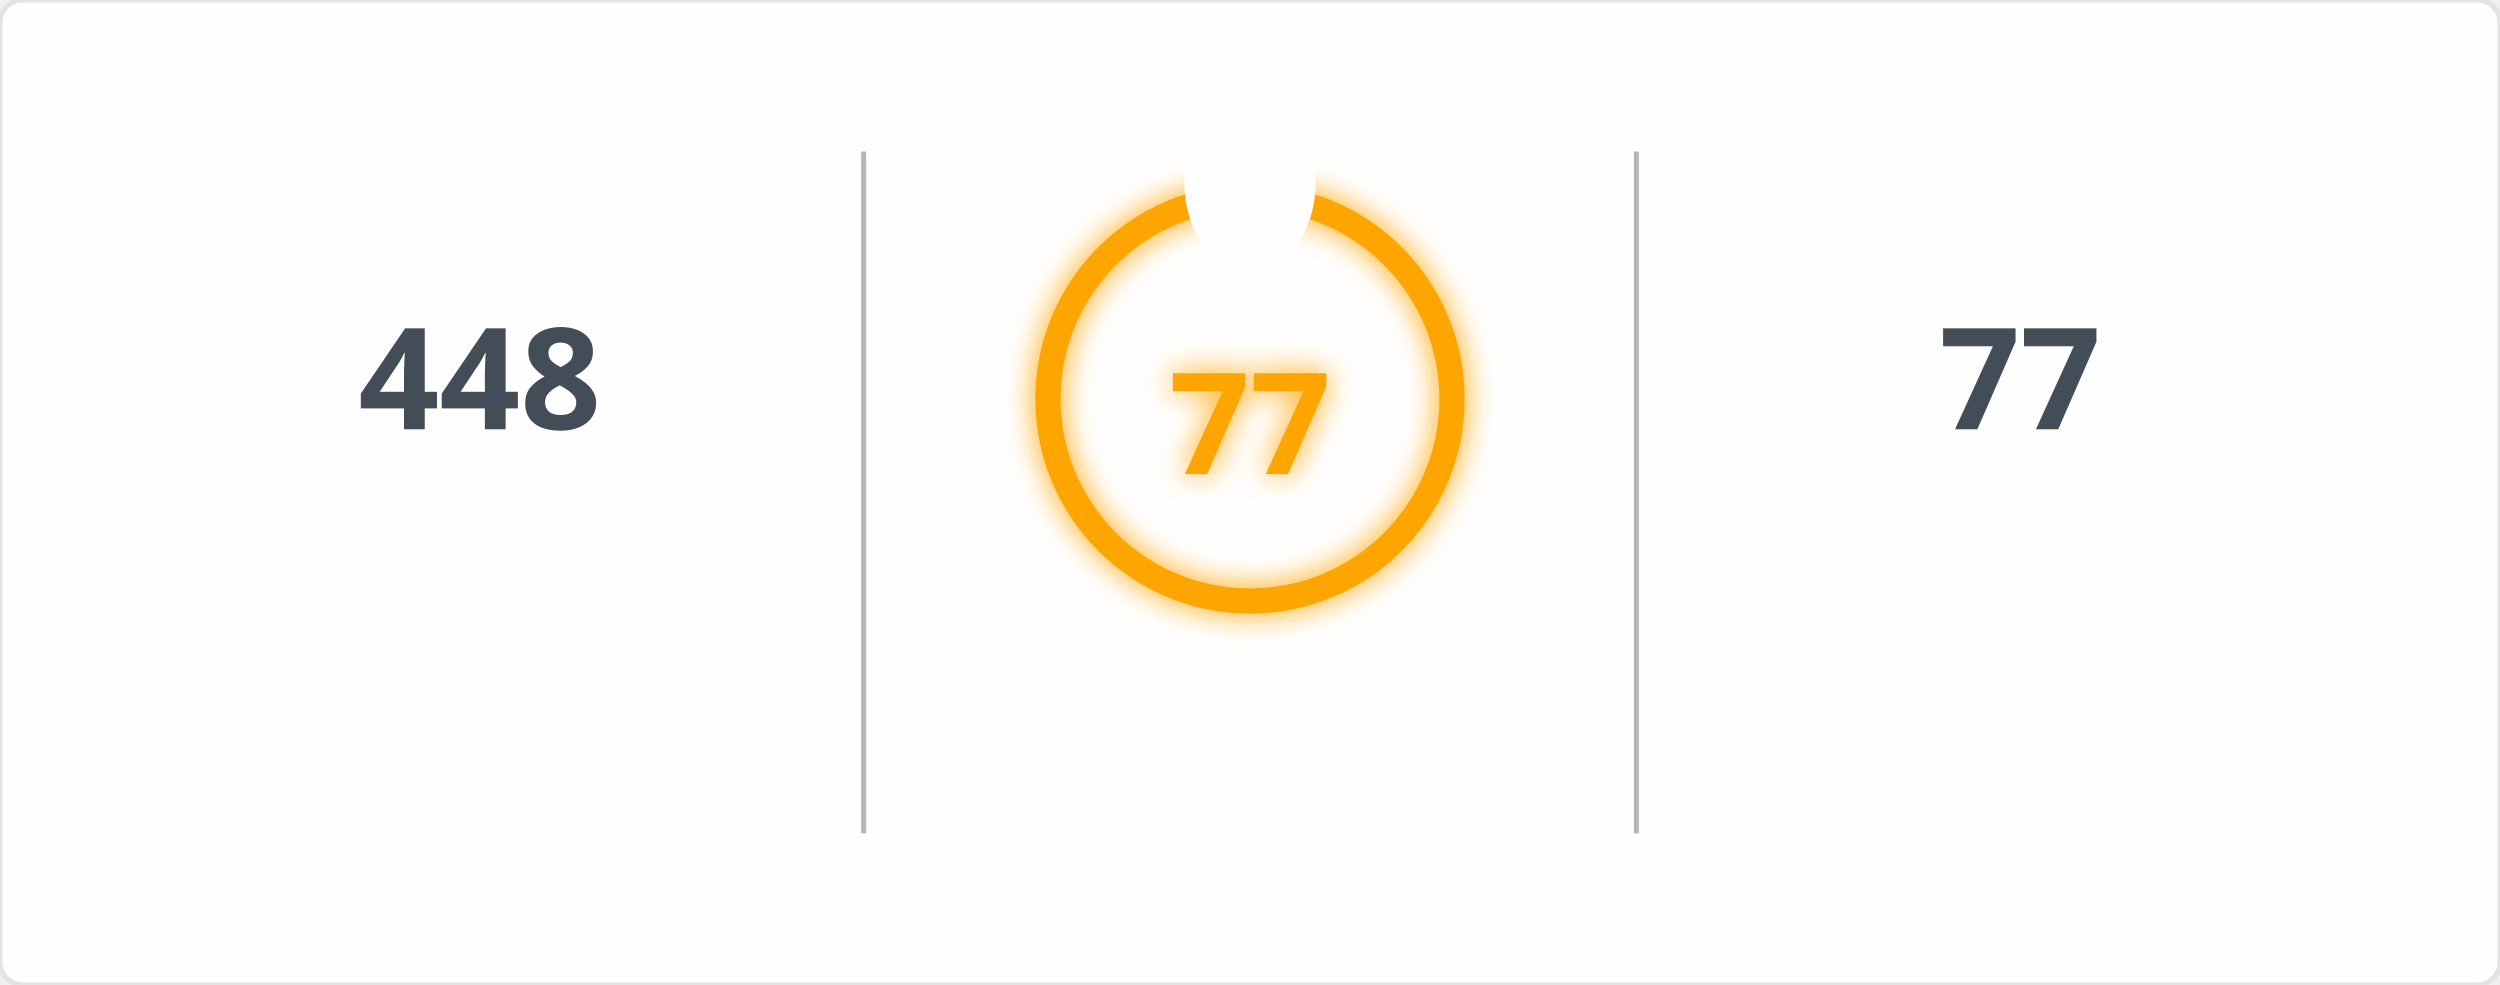
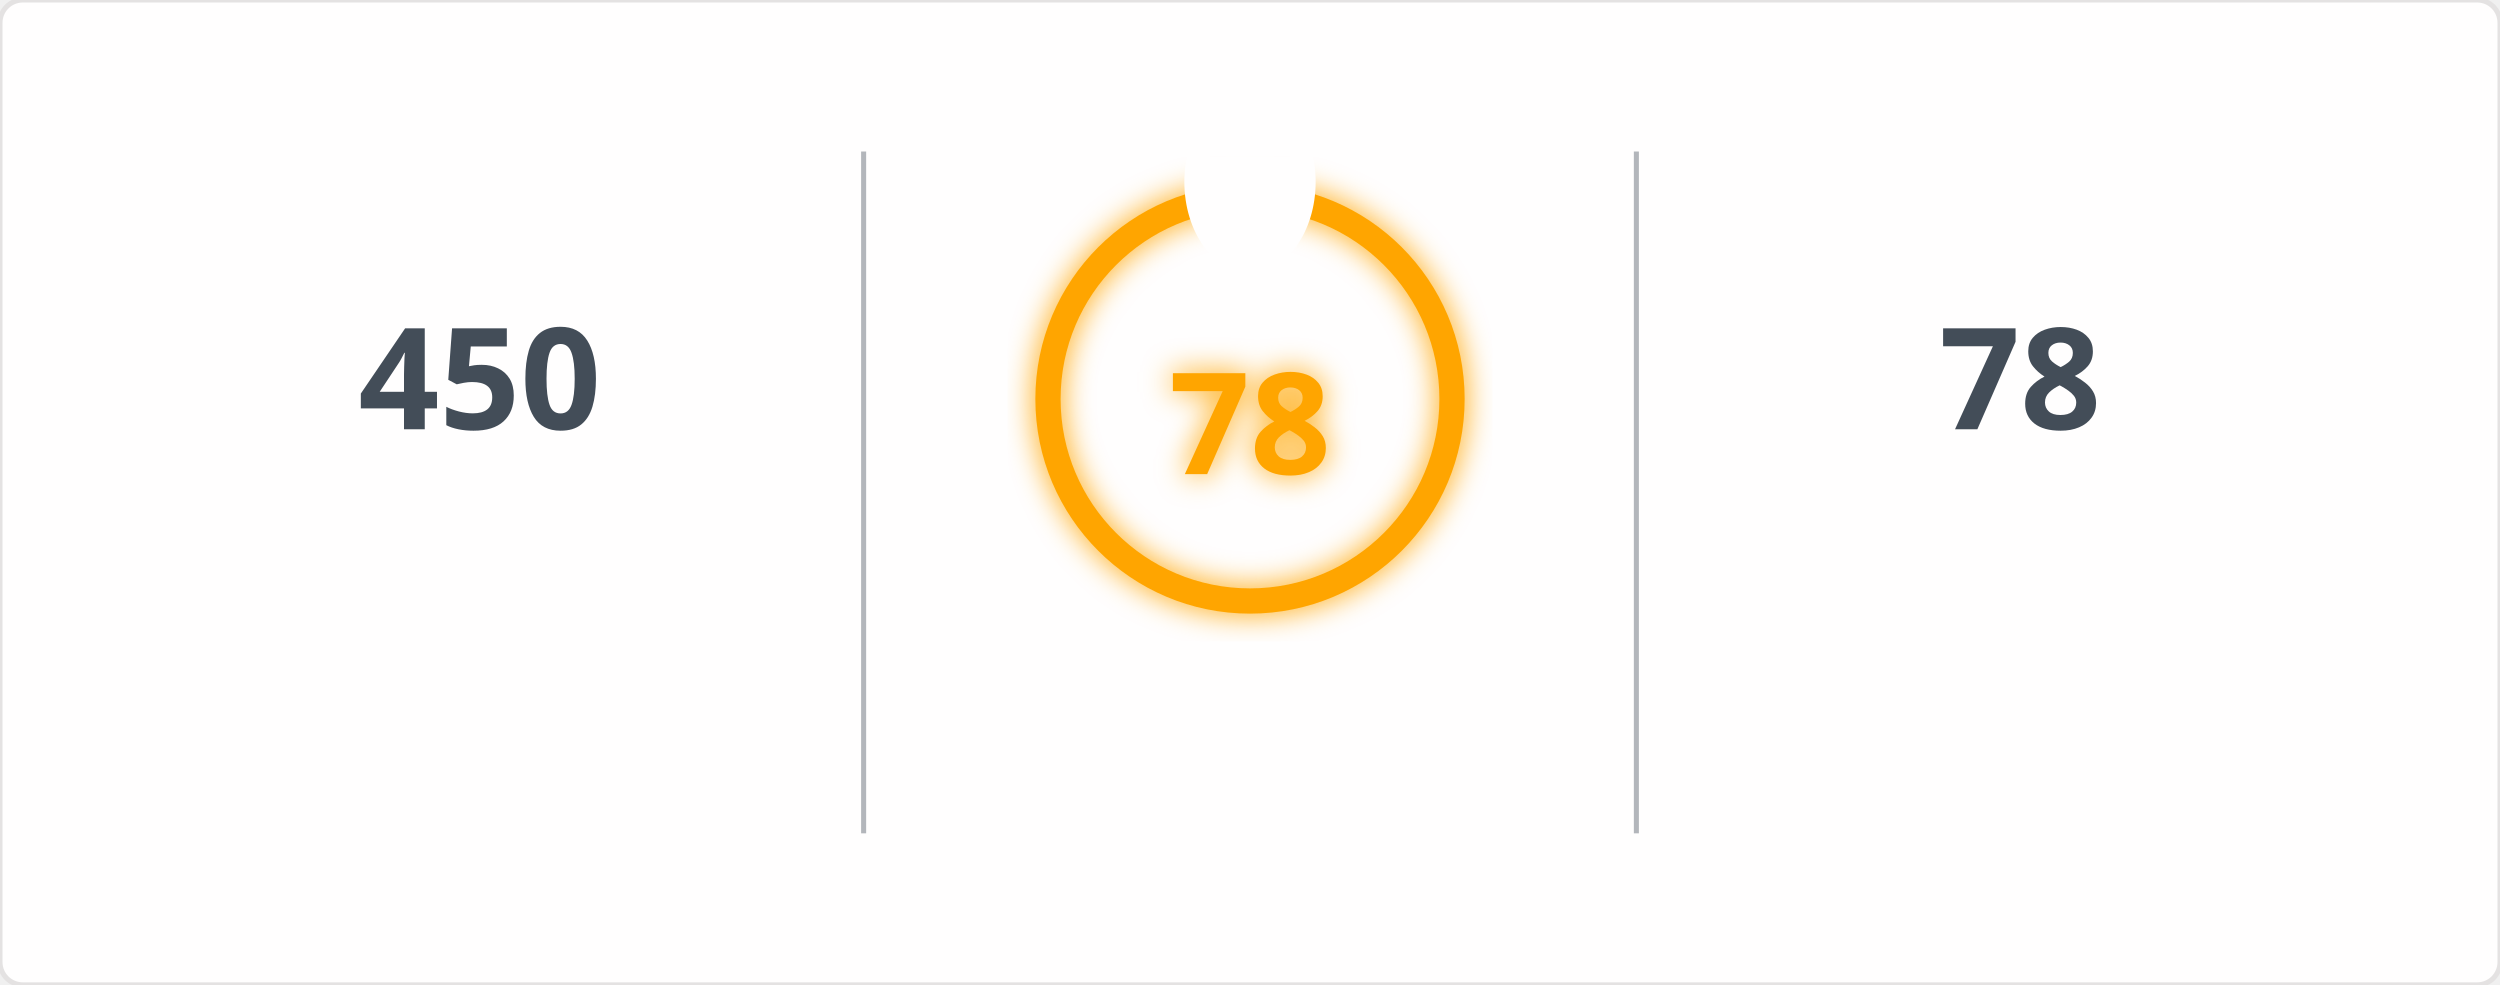
<svg xmlns="http://www.w3.org/2000/svg" width="495" height="195" viewBox="0 0 495 195">
  <defs>
    <filter id="glow" x="-50%" y="-50%" width="200%" height="200%">
      <feGaussianBlur in="SourceGraphic" stdDeviation="3" result="blur" />
      <feMerge>
        <feMergeNode in="blur" />
        <feMergeNode in="SourceGraphic" />
      </feMerge>
    </filter>
    <mask id="mask_out_ring_behind_fire">
      <rect width="495" height="195" fill="white" />
      <ellipse cx="247.5" cy="36" rx="13" ry="18" fill="black" />
    </mask>
  </defs>
  <style>
        @keyframes fadein {
          0% { opacity: 0; }
          100% { opacity: 1; }
        }
        @keyframes glowPulse {
          0% { opacity: 0.6; }
          50% { opacity: 1; }
          100% { opacity: 0.6; }
        }
        @keyframes currstreak {
          0% { font-size: 3px; opacity: 0.2; }
          80% { font-size: 34px; opacity: 1; }
          100% { font-size: 28px; opacity: 1; }
        }
        .header-fire { font: 600 20px 'Segoe UI', Ubuntu, Sans-Serif; fill: orange; filter: url(#glow); animation: glowPulse 2s infinite; }
        .header-text { font: 600 20px 'Segoe UI', Ubuntu, Sans-Serif; fill: black; }
        .stat { font: 700 28px 'Segoe UI', Ubuntu, Sans-Serif; fill: #434d58; text-anchor: middle; animation: fadein 0.6s forwards; }
        .label { font: 400 14px 'Segoe UI', Ubuntu, Sans-Serif; fill: #434d58; text-anchor: middle; opacity: 0; animation: fadein 0.8s forwards; }
        .range { font: 400 12px 'Segoe UI', Ubuntu, Sans-Serif; fill: #434d58; text-anchor: middle; opacity: 0; animation: fadein 1s forwards; }
        .circle-label { font: 700 28px 'Segoe UI', Ubuntu, Sans-Serif; fill: orange; text-anchor: middle; dominant-baseline: middle; filter: url(#glow); animation: currstreak 0.6s forwards; }
        .ring { stroke: orange; filter: url(#glow); animation: glowPulse 2s infinite; }
        .divider { stroke: #434d58; stroke-opacity: 0.4; stroke-width: 1; }
      </style>
  <rect width="100%" height="100%" fill="#fffefe" stroke="#e4e2e2" rx="4.5" />
  <line x1="171" y1="30" x2="171" y2="165" class="divider" />
  <line x1="324" y1="30" x2="324" y2="165" class="divider" />
-   <text x="95" y="85" class="stat">448</text>
+   <text x="95" y="85" class="stat">450</text>
  <text x="95" y="115" class="label">Total Contributions</text>
  <text x="95" y="145" class="range">Jan 23, 2017 - Present</text>
  <g mask="url(#mask_out_ring_behind_fire)">
    <circle cx="247.5" cy="79" r="40" stroke-width="5" class="ring" fill="none" />
  </g>
  <g transform="translate(247.5, 23.5)" style="opacity: 0; animation: fadein 0.5s linear forwards 0.6s">
    <path d="M -12 -0.5 L 15 -0.5 L 15 23.5 L -12 23.5 Z" fill="none" />
    <path d="M 1.5 0.67 C 1.5 0.67 2.24 3.32 2.24 5.47 C 2.24 7.53 0.89 9.2 -1.17 9.2 C -3.23 9.2 -4.79 7.53 -4.79 5.47 L -4.76 5.11 C -6.78 7.51 -8 10.62 -8 13.99 C -8 18.41 -4.42 22 0 22 C 4.42 22 8 18.41 8 13.99 C 8 8.6 5.41 3.79 1.5 0.67 Z M -0.29 19 C -2.07 19 -3.51 17.6 -3.51 15.86 C -3.51 14.24 -2.46 13.1 -0.7 12.74 C 1.07 12.38 2.9 11.53 3.92 10.16 C 4.31 11.45 4.51 12.81 4.51 14.2 C 4.51 16.85 2.36 19 -0.29 19 Z" fill="orange" filter="url(#glow)" />
  </g>
-   <text x="247.5" y="84" class="circle-label">77</text>
+   <text x="247.5" y="84" class="circle-label">78</text>
  <text x="247.5" y="144" class="label" style="fill: orange">Current Streak</text>
-   <text x="247.5" y="168" class="range">Aug 28, 2026 - Nov 12</text>
-   <text x="400" y="85" class="stat">77</text>
+   <text x="247.5" y="168" class="range">Aug 28, 2026 - Nov 13</text>
+   <text x="400" y="85" class="stat">78</text>
  <text x="400" y="115" class="label">Longest Streak</text>
-   <text x="400" y="145" class="range">Aug 28, 2026 - Nov 12</text>
+   <text x="400" y="145" class="range">Aug 28, 2026 - Nov 13</text>
</svg>
